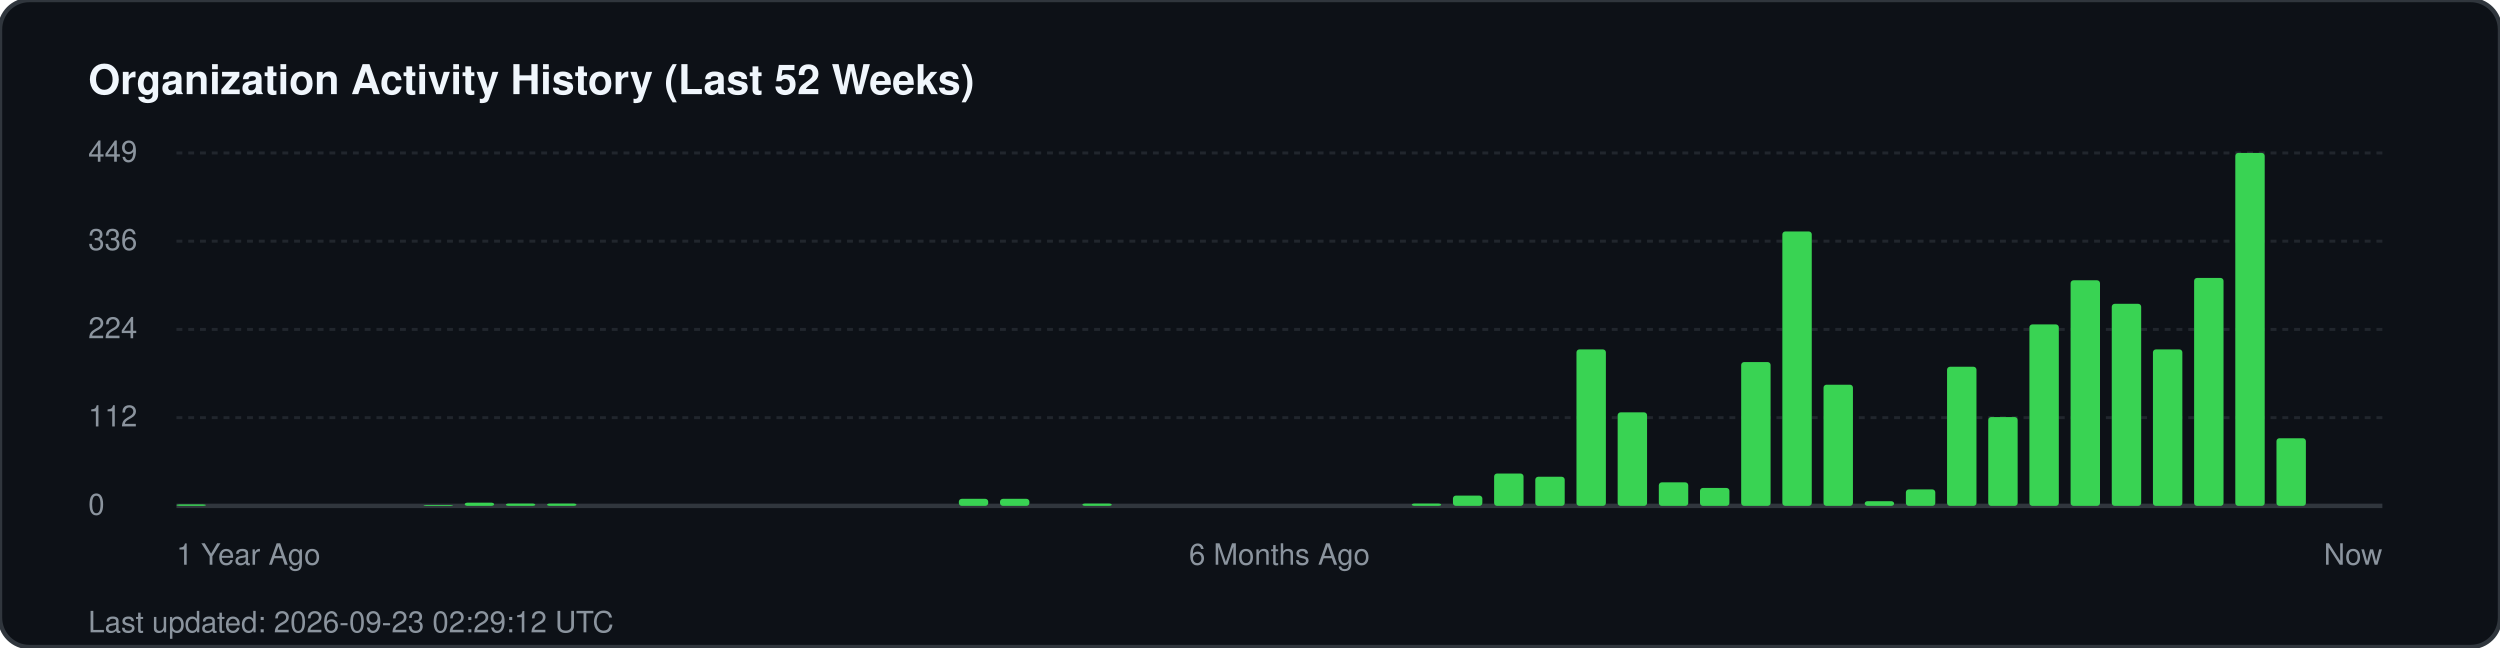
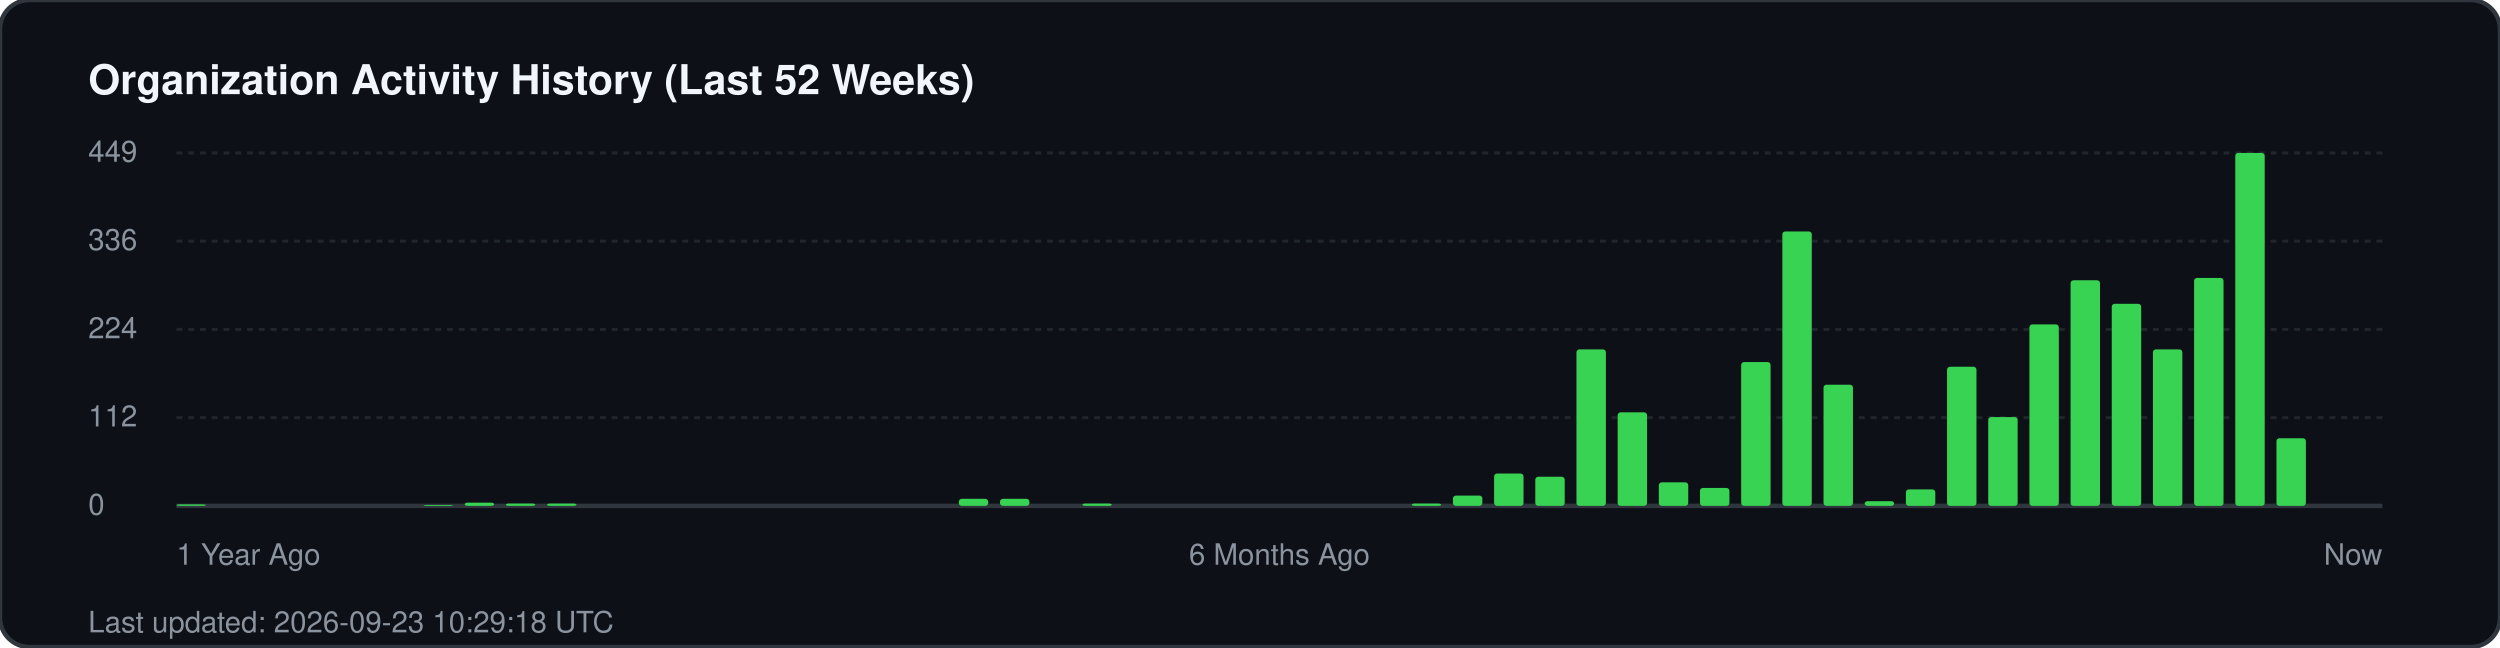
<svg xmlns="http://www.w3.org/2000/svg" width="850" height="220" viewBox="0 0 850 220" fill="none">
  <rect width="850" height="220" rx="10" fill="#0d1117" stroke="#30363d" stroke-width="1.5" />
  <text x="30" y="32" fill="#f0f6fc" font-family="-apple-system, BlinkMacSystemFont, 'Segoe UI', Helvetica, Arial, sans-serif" font-size="14" font-weight="700">Organization Activity History (Last 52 Weeks)</text>
  <g fill="#8b949e" font-family="-apple-system, BlinkMacSystemFont, 'Segoe UI', Helvetica, Arial, sans-serif" font-size="10">
    <text x="30" y="55">449</text>
    <line x1="60" y1="52" x2="810" y2="52" stroke="#21262d" stroke-width="1" stroke-dasharray="2 2" />
    <text x="30" y="85">336</text>
    <line x1="60" y1="82" x2="810" y2="82" stroke="#21262d" stroke-width="1" stroke-dasharray="2 2" />
    <text x="30" y="115">224</text>
    <line x1="60" y1="112" x2="810" y2="112" stroke="#21262d" stroke-width="1" stroke-dasharray="2 2" />
    <text x="30" y="145">112</text>
    <line x1="60" y1="142" x2="810" y2="142" stroke="#21262d" stroke-width="1" stroke-dasharray="2 2" />
    <text x="30" y="175">0</text>
    <line x1="60" y1="172" x2="810" y2="172" stroke="#30363d" stroke-width="1.5" />
  </g>
  <g transform="translate(60, 0)">
    <rect x="0.0" y="171.5" width="10" height="0.5" fill="#39d353" rx="1" />
    <rect x="84.0" y="171.7" width="10" height="0.3" fill="#39d353" rx="1" />
    <rect x="98.0" y="170.9" width="10" height="1.1" fill="#39d353" rx="1" />
    <rect x="112.0" y="171.2" width="10" height="0.8" fill="#39d353" rx="1" />
    <rect x="126.0" y="171.2" width="10" height="0.8" fill="#39d353" rx="1" />
    <rect x="266.0" y="169.6" width="10" height="2.4" fill="#39d353" rx="1" />
    <rect x="280.0" y="169.6" width="10" height="2.4" fill="#39d353" rx="1" />
    <rect x="308.0" y="171.2" width="10" height="0.8" fill="#39d353" rx="1" />
    <rect x="420.0" y="171.2" width="10" height="0.8" fill="#39d353" rx="1" />
    <rect x="434.0" y="168.5" width="10" height="3.5" fill="#39d353" rx="1" />
    <rect x="448.0" y="161.0" width="10" height="11.0" fill="#39d353" rx="1" />
    <rect x="462.0" y="162.1" width="10" height="9.9" fill="#39d353" rx="1" />
    <rect x="476.0" y="118.8" width="10" height="53.2" fill="#39d353" rx="1" />
    <rect x="490.0" y="140.2" width="10" height="31.8" fill="#39d353" rx="1" />
    <rect x="504.0" y="164.0" width="10" height="8.0" fill="#39d353" rx="1" />
    <rect x="518.0" y="165.9" width="10" height="6.1" fill="#39d353" rx="1" />
    <rect x="532.0" y="123.1" width="10" height="48.9" fill="#39d353" rx="1" />
    <rect x="546.0" y="78.7" width="10" height="93.3" fill="#39d353" rx="1" />
    <rect x="560.0" y="130.8" width="10" height="41.2" fill="#39d353" rx="1" />
    <rect x="574.0" y="170.4" width="10" height="1.6" fill="#39d353" rx="1" />
    <rect x="588.0" y="166.4" width="10" height="5.6" fill="#39d353" rx="1" />
    <rect x="602.0" y="124.7" width="10" height="47.3" fill="#39d353" rx="1" />
    <rect x="616.0" y="141.8" width="10" height="30.2" fill="#39d353" rx="1" />
    <rect x="630.0" y="110.3" width="10" height="61.7" fill="#39d353" rx="1" />
    <rect x="644.0" y="95.3" width="10" height="76.7" fill="#39d353" rx="1" />
    <rect x="658.0" y="103.3" width="10" height="68.7" fill="#39d353" rx="1" />
    <rect x="672.0" y="118.8" width="10" height="53.2" fill="#39d353" rx="1" />
    <rect x="686.0" y="94.5" width="10" height="77.5" fill="#39d353" rx="1" />
    <rect x="700.0" y="52.0" width="10" height="120.0" fill="#39d353" rx="1" />
    <rect x="714.0" y="149.0" width="10" height="23.0" fill="#39d353" rx="1" />
  </g>
  <g transform="translate(60, 192)" fill="#8b949e" font-family="-apple-system, BlinkMacSystemFont, 'Segoe UI', Helvetica, Arial, sans-serif" font-size="10">
    <text x="0">1 Year Ago</text>
    <text x="375" text-anchor="middle">6 Months Ago</text>
    <text x="750" text-anchor="end">Now</text>
  </g>
-   <text x="30" y="215" fill="#8b949e" font-family="-apple-system, BlinkMacSystemFont, 'Segoe UI', Helvetica, Arial, sans-serif" font-size="10">Last updated: 2026-09-23 02:29:12 UTC</text>
+   <text x="30" y="215" fill="#8b949e" font-family="-apple-system, BlinkMacSystemFont, 'Segoe UI', Helvetica, Arial, sans-serif" font-size="10">Last updated: 2026-09-23 10:29:18 UTC</text>
</svg>
